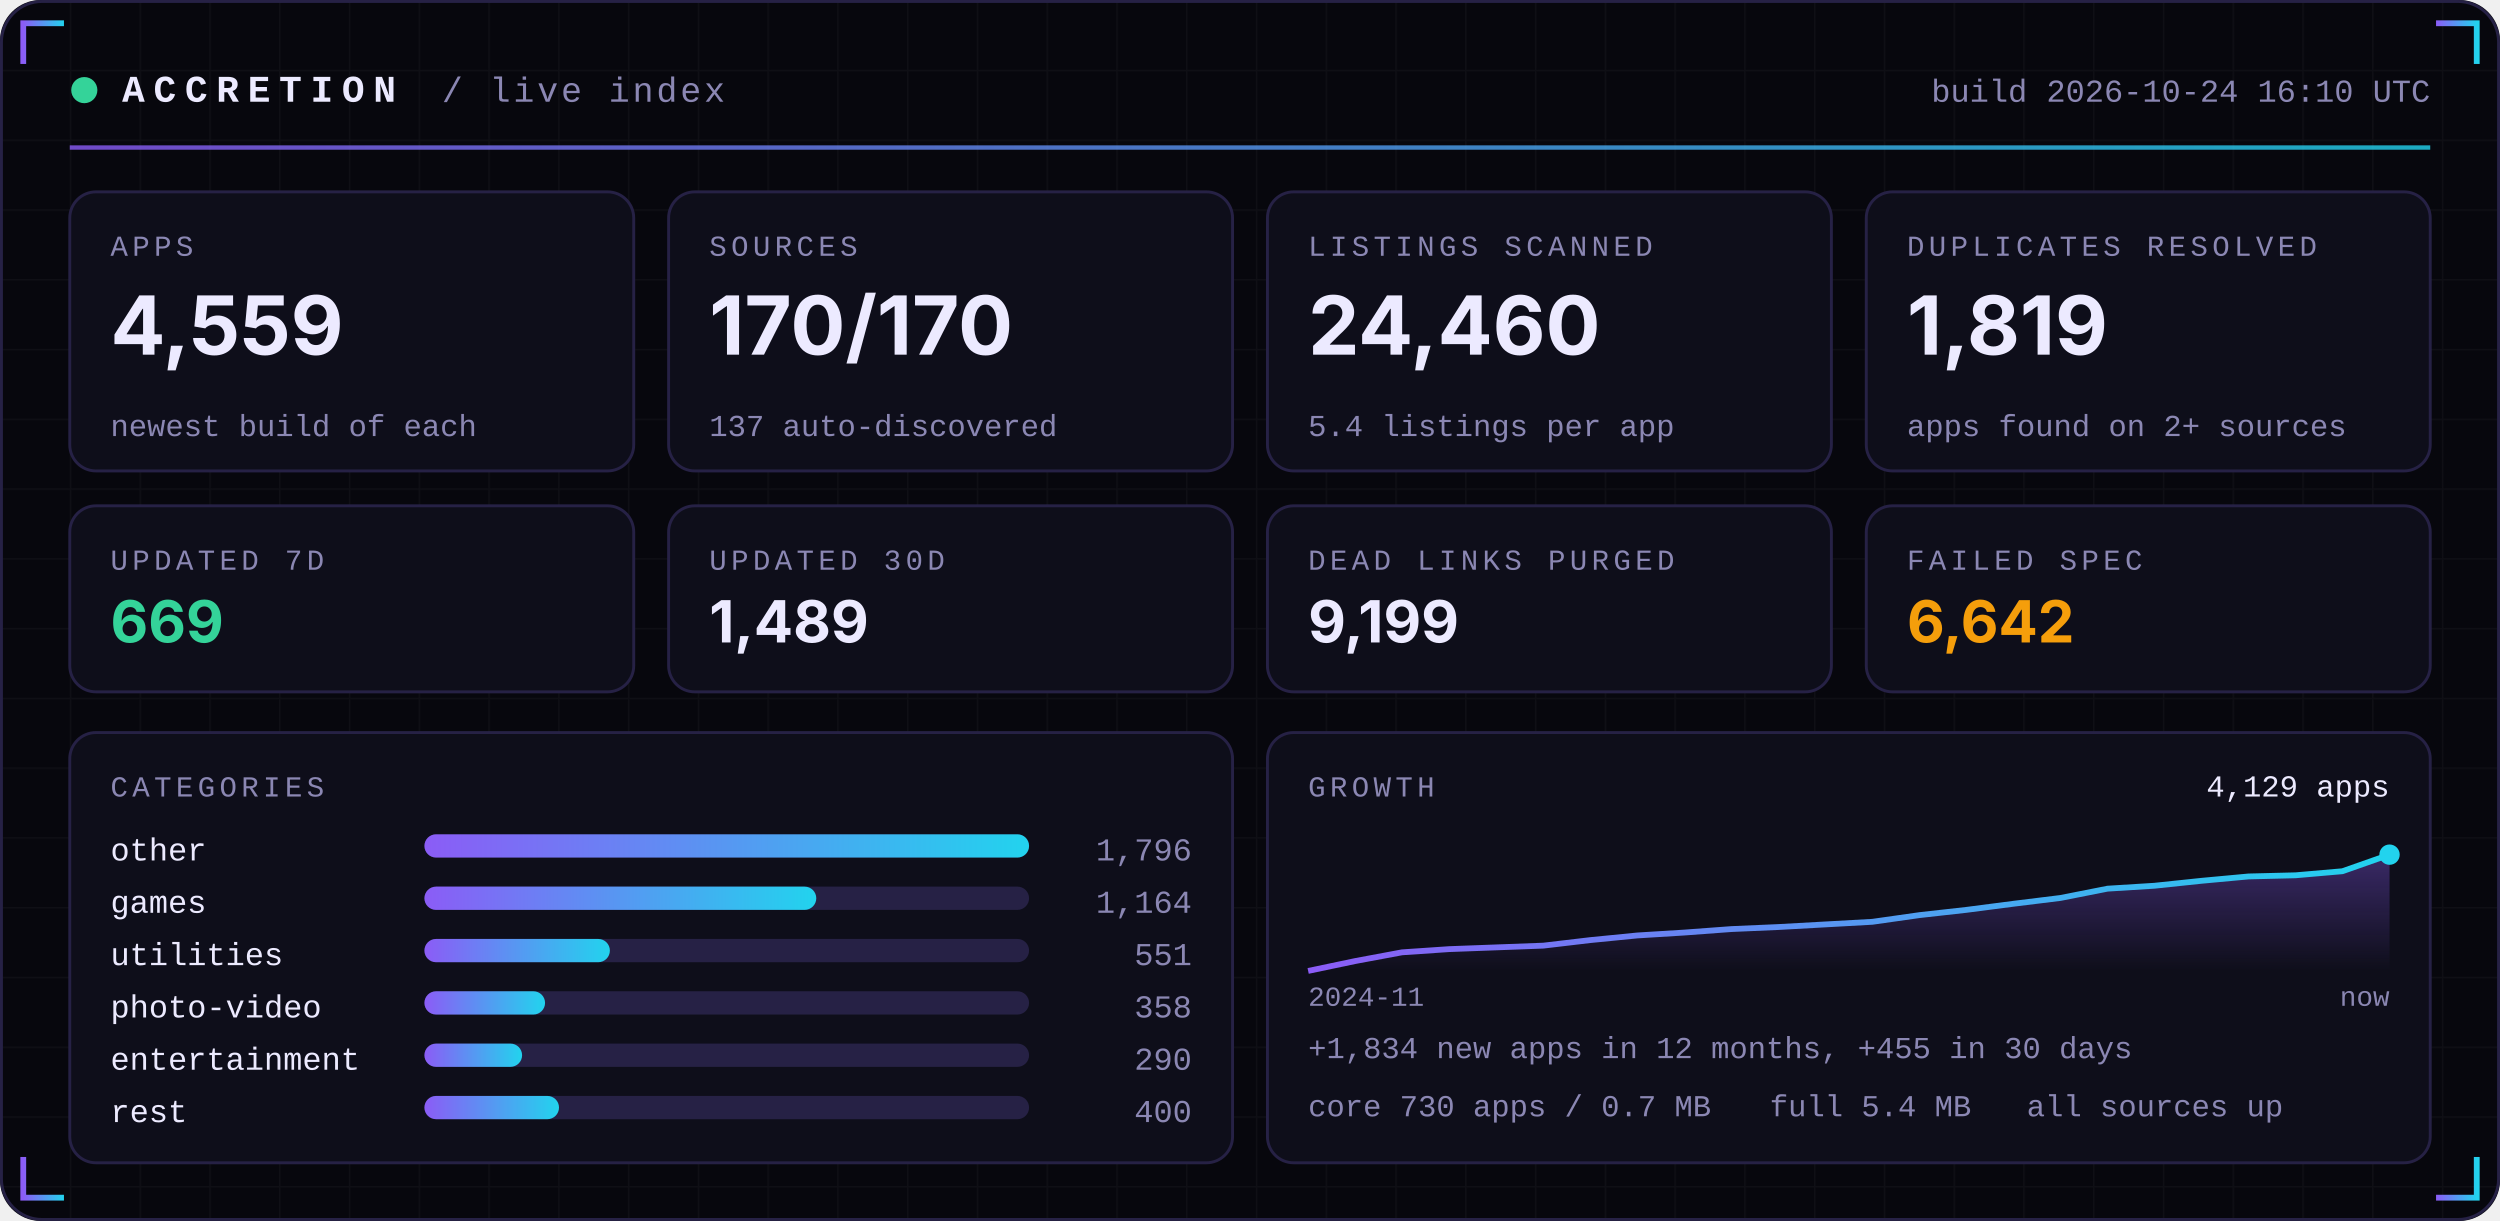
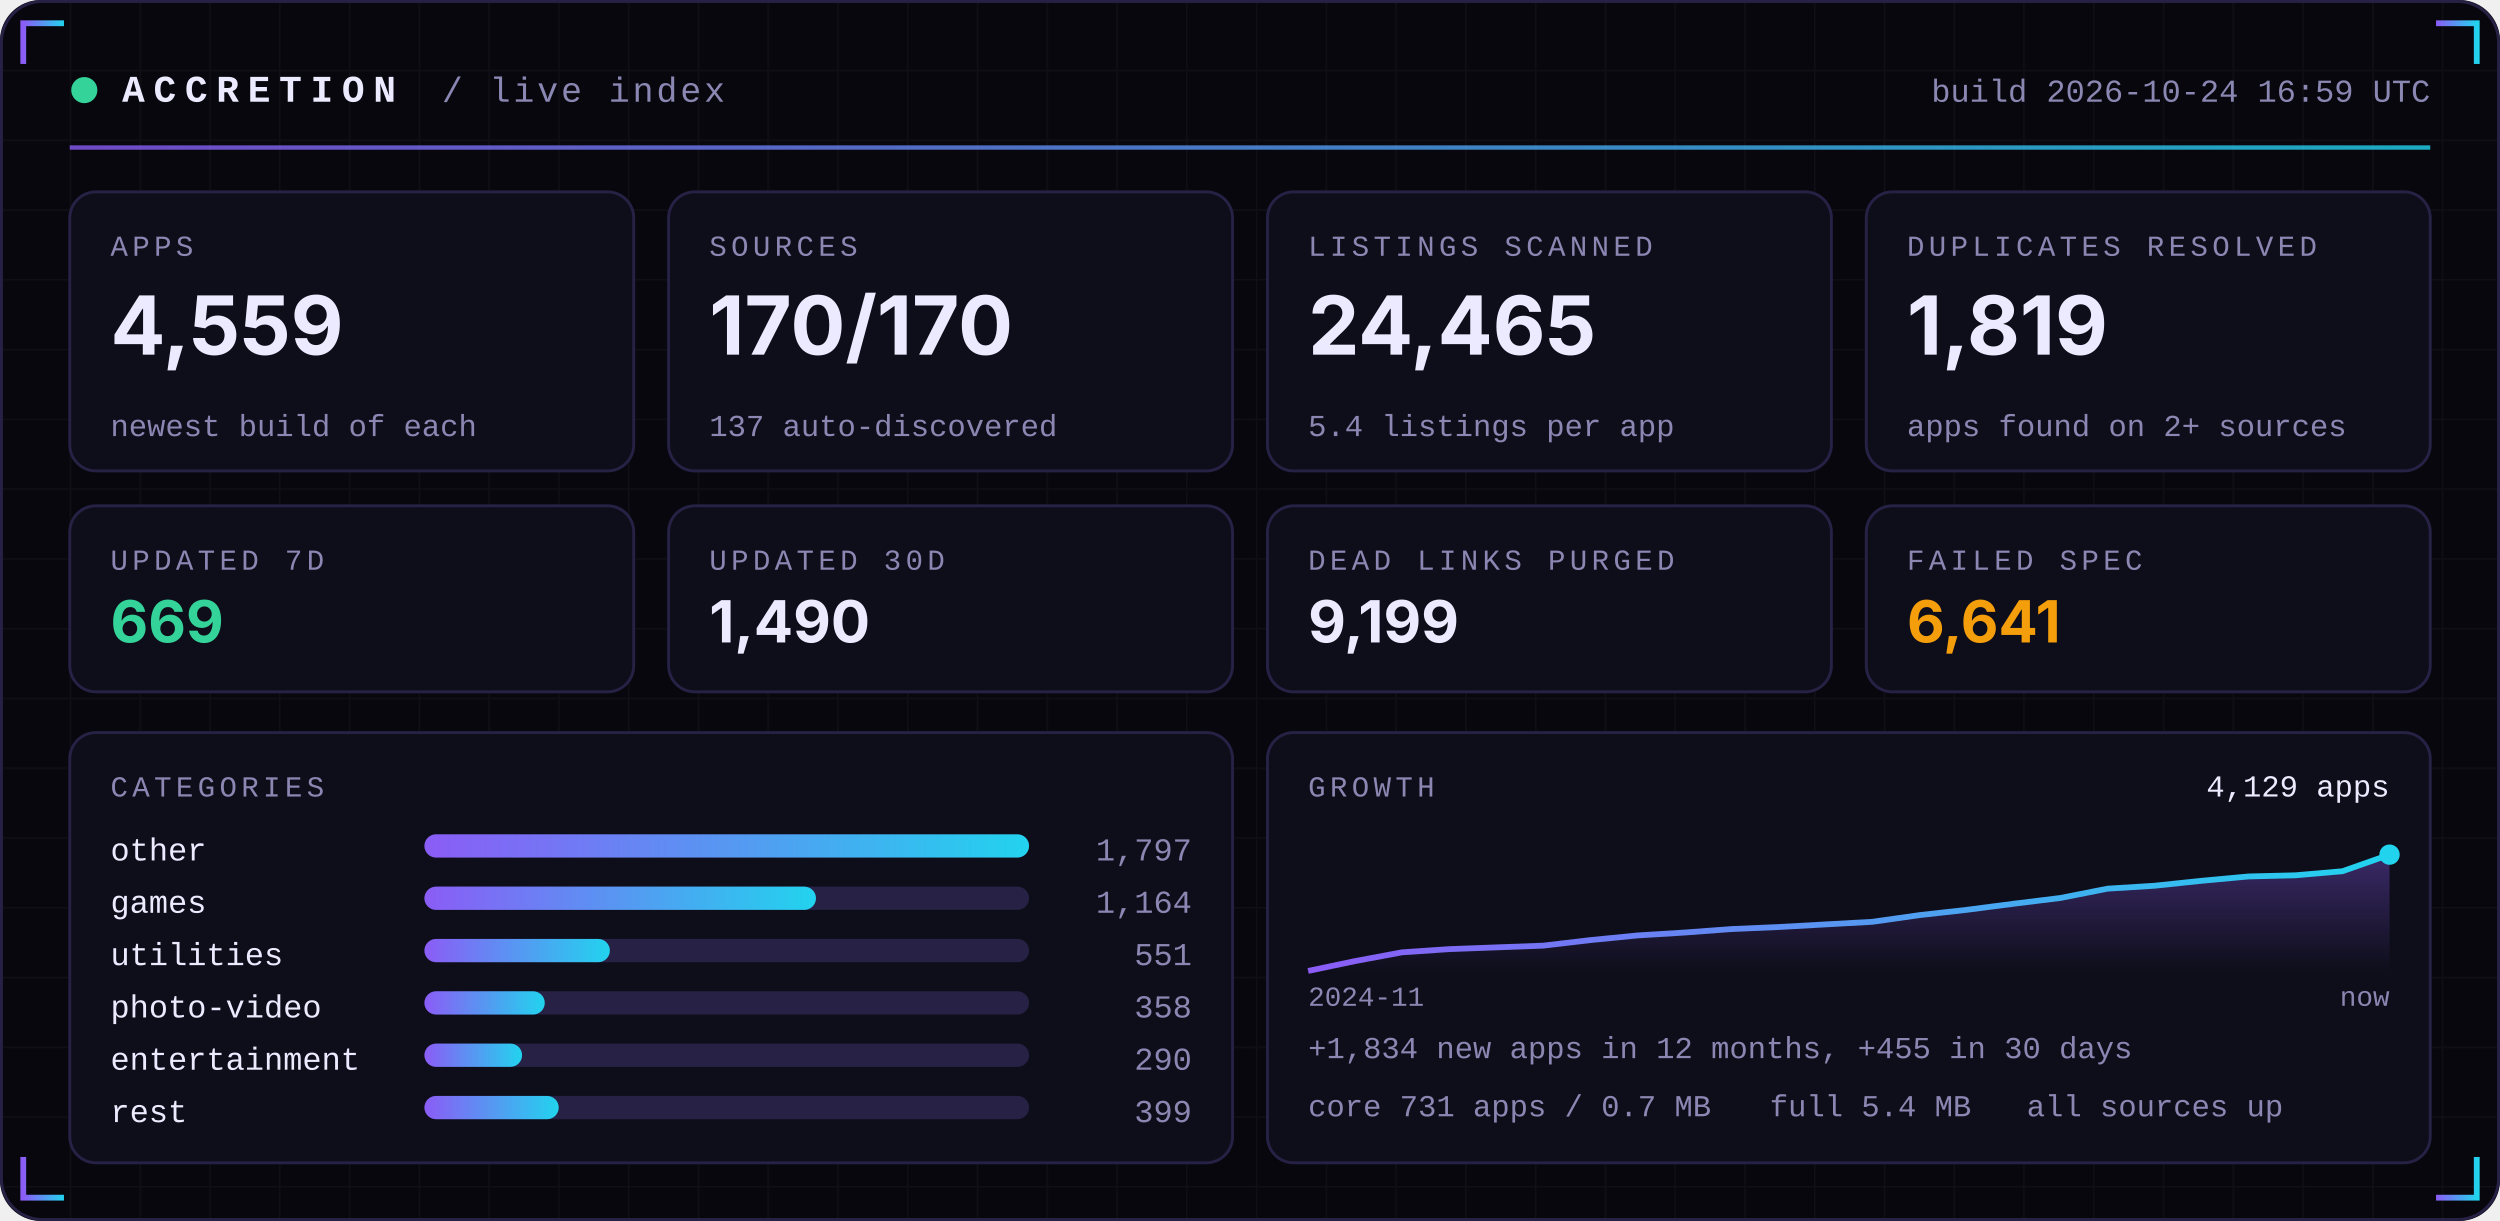
<svg xmlns="http://www.w3.org/2000/svg" width="860" height="420" viewBox="0 0 860 420" role="img">
  <defs>
    <linearGradient id="acc" x1="0" x2="1">
      <stop offset="0" stop-color="#8B5CF6" />
      <stop offset="1" stop-color="#22D3EE" />
    </linearGradient>
    <linearGradient id="area" x1="0" x2="0" y1="0" y2="1">
      <stop offset="0" stop-color="#8B5CF6" stop-opacity="0.35" />
      <stop offset="1" stop-color="#8B5CF6" stop-opacity="0" />
    </linearGradient>
    <pattern id="grid" width="24" height="24" patternUnits="userSpaceOnUse">
      <path d="M24 0H0V24" fill="none" stroke="#FFFFFF" stroke-opacity="0.035" />
    </pattern>
  </defs>
  <rect width="860" height="420" rx="14" fill="#07070D" />
  <rect width="860" height="420" rx="14" fill="url(#grid)" />
  <rect x="0.5" y="0.5" width="859" height="419" rx="14" fill="none" stroke="#262145" />
  <path d="M8 22 V8 H22" stroke="url(#acc)" stroke-width="2" fill="none" />
  <path d="M852 22 V8 H838" stroke="url(#acc)" stroke-width="2" fill="none" />
  <path d="M8 398 V412 H22" stroke="url(#acc)" stroke-width="2" fill="none" />
  <path d="M852 398 V412 H838" stroke="url(#acc)" stroke-width="2" fill="none" />
  <circle cx="29" cy="31" r="4.5" fill="#34D399">
    <animate attributeName="opacity" values="1;0.25;1" dur="2.4s" repeatCount="indefinite" />
  </circle>
  <text x="42" y="35" font-family="ui-monospace,SFMono-Regular,Menlo,Consolas,'Liberation Mono',monospace" font-size="13" font-weight="700" fill="#ECEAFF" text-anchor="start" letter-spacing="3">ACCRETION</text>
  <text x="152" y="35" font-family="ui-monospace,SFMono-Regular,Menlo,Consolas,'Liberation Mono',monospace" font-size="12" font-weight="400" fill="#8B87B3" text-anchor="start" letter-spacing="1">/ live index</text>
-   <text x="836" y="35" font-family="ui-monospace,SFMono-Regular,Menlo,Consolas,'Liberation Mono',monospace" font-size="11" font-weight="400" fill="#8B87B3" text-anchor="end" letter-spacing="0">build 2026-10-24 16:10 UTC</text>
+   <text x="836" y="35" font-family="ui-monospace,SFMono-Regular,Menlo,Consolas,'Liberation Mono',monospace" font-size="11" font-weight="400" fill="#8B87B3" text-anchor="end" letter-spacing="0">build 2026-10-24 16:59 UTC</text>
  <rect x="24" y="50" width="812" height="1.5" fill="url(#acc)" opacity="0.8" />
  <rect x="24.0" y="66" width="194.0" height="96" rx="9" fill="#0E0E1A" stroke="#262145" />
  <text x="38.0" y="88" font-family="ui-monospace,SFMono-Regular,Menlo,Consolas,'Liberation Mono',monospace" font-size="10" font-weight="400" fill="#8B87B3" text-anchor="start" letter-spacing="1.5">APPS</text>
  <text x="38.0" y="122" font-family="-apple-system,BlinkMacSystemFont,'Segoe UI',Inter,Helvetica,Arial,sans-serif" font-size="28" font-weight="700" fill="#ECEAFF" text-anchor="start" letter-spacing="0">4,559</text>
  <text x="38.0" y="150" font-family="ui-monospace,SFMono-Regular,Menlo,Consolas,'Liberation Mono',monospace" font-size="10.5" font-weight="400" fill="#8B87B3" text-anchor="start" letter-spacing="0">newest build of each</text>
  <rect x="230.0" y="66" width="194.0" height="96" rx="9" fill="#0E0E1A" stroke="#262145" />
  <text x="244.0" y="88" font-family="ui-monospace,SFMono-Regular,Menlo,Consolas,'Liberation Mono',monospace" font-size="10" font-weight="400" fill="#8B87B3" text-anchor="start" letter-spacing="1.5">SOURCES</text>
  <text x="244.0" y="122" font-family="-apple-system,BlinkMacSystemFont,'Segoe UI',Inter,Helvetica,Arial,sans-serif" font-size="28" font-weight="700" fill="#ECEAFF" text-anchor="start" letter-spacing="0">170/170</text>
  <text x="244.0" y="150" font-family="ui-monospace,SFMono-Regular,Menlo,Consolas,'Liberation Mono',monospace" font-size="10.5" font-weight="400" fill="#8B87B3" text-anchor="start" letter-spacing="0">137 auto-discovered</text>
  <rect x="436.0" y="66" width="194.0" height="96" rx="9" fill="#0E0E1A" stroke="#262145" />
  <text x="450.0" y="88" font-family="ui-monospace,SFMono-Regular,Menlo,Consolas,'Liberation Mono',monospace" font-size="10" font-weight="400" fill="#8B87B3" text-anchor="start" letter-spacing="1.5">LISTINGS SCANNED</text>
-   <text x="450.0" y="122" font-family="-apple-system,BlinkMacSystemFont,'Segoe UI',Inter,Helvetica,Arial,sans-serif" font-size="28" font-weight="700" fill="#ECEAFF" text-anchor="start" letter-spacing="0">24,460</text>
+   <text x="450.0" y="122" font-family="-apple-system,BlinkMacSystemFont,'Segoe UI',Inter,Helvetica,Arial,sans-serif" font-size="28" font-weight="700" fill="#ECEAFF" text-anchor="start" letter-spacing="0">24,465</text>
  <text x="450.0" y="150" font-family="ui-monospace,SFMono-Regular,Menlo,Consolas,'Liberation Mono',monospace" font-size="10.5" font-weight="400" fill="#8B87B3" text-anchor="start" letter-spacing="0">5.4 listings per app</text>
  <rect x="642.0" y="66" width="194.0" height="96" rx="9" fill="#0E0E1A" stroke="#262145" />
  <text x="656.0" y="88" font-family="ui-monospace,SFMono-Regular,Menlo,Consolas,'Liberation Mono',monospace" font-size="10" font-weight="400" fill="#8B87B3" text-anchor="start" letter-spacing="1.5">DUPLICATES RESOLVED</text>
  <text x="656.0" y="122" font-family="-apple-system,BlinkMacSystemFont,'Segoe UI',Inter,Helvetica,Arial,sans-serif" font-size="28" font-weight="700" fill="#ECEAFF" text-anchor="start" letter-spacing="0">1,819</text>
  <text x="656.0" y="150" font-family="ui-monospace,SFMono-Regular,Menlo,Consolas,'Liberation Mono',monospace" font-size="10.5" font-weight="400" fill="#8B87B3" text-anchor="start" letter-spacing="0">apps found on 2+ sources</text>
  <rect x="24.0" y="174" width="194.0" height="64" rx="9" fill="#0E0E1A" stroke="#262145" />
  <text x="38.0" y="196" font-family="ui-monospace,SFMono-Regular,Menlo,Consolas,'Liberation Mono',monospace" font-size="10" font-weight="400" fill="#8B87B3" text-anchor="start" letter-spacing="1.5">UPDATED 7D</text>
  <text x="38.0" y="221" font-family="-apple-system,BlinkMacSystemFont,'Segoe UI',Inter,Helvetica,Arial,sans-serif" font-size="20" font-weight="700" fill="#34D399" text-anchor="start" letter-spacing="0">669</text>
  <rect x="230.0" y="174" width="194.0" height="64" rx="9" fill="#0E0E1A" stroke="#262145" />
  <text x="244.0" y="196" font-family="ui-monospace,SFMono-Regular,Menlo,Consolas,'Liberation Mono',monospace" font-size="10" font-weight="400" fill="#8B87B3" text-anchor="start" letter-spacing="1.5">UPDATED 30D</text>
-   <text x="244.0" y="221" font-family="-apple-system,BlinkMacSystemFont,'Segoe UI',Inter,Helvetica,Arial,sans-serif" font-size="20" font-weight="700" fill="#ECEAFF" text-anchor="start" letter-spacing="0">1,489</text>
+   <text x="244.0" y="221" font-family="-apple-system,BlinkMacSystemFont,'Segoe UI',Inter,Helvetica,Arial,sans-serif" font-size="20" font-weight="700" fill="#ECEAFF" text-anchor="start" letter-spacing="0">1,490</text>
  <rect x="436.0" y="174" width="194.0" height="64" rx="9" fill="#0E0E1A" stroke="#262145" />
  <text x="450.0" y="196" font-family="ui-monospace,SFMono-Regular,Menlo,Consolas,'Liberation Mono',monospace" font-size="10" font-weight="400" fill="#8B87B3" text-anchor="start" letter-spacing="1.5">DEAD LINKS PURGED</text>
  <text x="450.0" y="221" font-family="-apple-system,BlinkMacSystemFont,'Segoe UI',Inter,Helvetica,Arial,sans-serif" font-size="20" font-weight="700" fill="#ECEAFF" text-anchor="start" letter-spacing="0">9,199</text>
  <rect x="642.0" y="174" width="194.0" height="64" rx="9" fill="#0E0E1A" stroke="#262145" />
  <text x="656.0" y="196" font-family="ui-monospace,SFMono-Regular,Menlo,Consolas,'Liberation Mono',monospace" font-size="10" font-weight="400" fill="#8B87B3" text-anchor="start" letter-spacing="1.5">FAILED SPEC</text>
-   <text x="656.0" y="221" font-family="-apple-system,BlinkMacSystemFont,'Segoe UI',Inter,Helvetica,Arial,sans-serif" font-size="20" font-weight="700" fill="#F59E0B" text-anchor="start" letter-spacing="0">6,642</text>
+   <text x="656.0" y="221" font-family="-apple-system,BlinkMacSystemFont,'Segoe UI',Inter,Helvetica,Arial,sans-serif" font-size="20" font-weight="700" fill="#F59E0B" text-anchor="start" letter-spacing="0">6,641</text>
  <rect x="24" y="252" width="400.0" height="148" rx="9" fill="#0E0E1A" stroke="#262145" />
  <rect x="436.0" y="252" width="400.0" height="148" rx="9" fill="#0E0E1A" stroke="#262145" />
  <text x="38" y="274" font-family="ui-monospace,SFMono-Regular,Menlo,Consolas,'Liberation Mono',monospace" font-size="10" font-weight="400" fill="#8B87B3" text-anchor="start" letter-spacing="1.5">CATEGORIES</text>
  <text x="38" y="296" font-family="ui-monospace,SFMono-Regular,Menlo,Consolas,'Liberation Mono',monospace" font-size="11" font-weight="400" fill="#ECEAFF" text-anchor="start" letter-spacing="0">other</text>
  <rect x="146" y="287" width="208.0" height="8" rx="4" fill="#262145" />
  <rect x="146" y="287" width="208.0" height="8" rx="4" fill="url(#acc)" />
-   <text x="410.0" y="296" font-family="ui-monospace,SFMono-Regular,Menlo,Consolas,'Liberation Mono',monospace" font-size="11" font-weight="400" fill="#8B87B3" text-anchor="end" letter-spacing="0">1,796</text>
+   <text x="410.0" y="296" font-family="ui-monospace,SFMono-Regular,Menlo,Consolas,'Liberation Mono',monospace" font-size="11" font-weight="400" fill="#8B87B3" text-anchor="end" letter-spacing="0">1,797</text>
  <text x="38" y="314" font-family="ui-monospace,SFMono-Regular,Menlo,Consolas,'Liberation Mono',monospace" font-size="11" font-weight="400" fill="#ECEAFF" text-anchor="start" letter-spacing="0">games</text>
  <rect x="146" y="305" width="208.0" height="8" rx="4" fill="#262145" />
-   <rect x="146" y="305" width="134.8" height="8" rx="4" fill="url(#acc)" />
+   <rect x="146" y="305" width="134.7" height="8" rx="4" fill="url(#acc)" />
  <text x="410.0" y="314" font-family="ui-monospace,SFMono-Regular,Menlo,Consolas,'Liberation Mono',monospace" font-size="11" font-weight="400" fill="#8B87B3" text-anchor="end" letter-spacing="0">1,164</text>
  <text x="38" y="332" font-family="ui-monospace,SFMono-Regular,Menlo,Consolas,'Liberation Mono',monospace" font-size="11" font-weight="400" fill="#ECEAFF" text-anchor="start" letter-spacing="0">utilities</text>
  <rect x="146" y="323" width="208.0" height="8" rx="4" fill="#262145" />
  <rect x="146" y="323" width="63.8" height="8" rx="4" fill="url(#acc)" />
  <text x="410.0" y="332" font-family="ui-monospace,SFMono-Regular,Menlo,Consolas,'Liberation Mono',monospace" font-size="11" font-weight="400" fill="#8B87B3" text-anchor="end" letter-spacing="0">551</text>
  <text x="38" y="350" font-family="ui-monospace,SFMono-Regular,Menlo,Consolas,'Liberation Mono',monospace" font-size="11" font-weight="400" fill="#ECEAFF" text-anchor="start" letter-spacing="0">photo-video</text>
  <rect x="146" y="341" width="208.0" height="8" rx="4" fill="#262145" />
-   <rect x="146" y="341" width="41.5" height="8" rx="4" fill="url(#acc)" />
+   <rect x="146" y="341" width="41.4" height="8" rx="4" fill="url(#acc)" />
  <text x="410.0" y="350" font-family="ui-monospace,SFMono-Regular,Menlo,Consolas,'Liberation Mono',monospace" font-size="11" font-weight="400" fill="#8B87B3" text-anchor="end" letter-spacing="0">358</text>
  <text x="38" y="368" font-family="ui-monospace,SFMono-Regular,Menlo,Consolas,'Liberation Mono',monospace" font-size="11" font-weight="400" fill="#ECEAFF" text-anchor="start" letter-spacing="0">entertainment</text>
  <rect x="146" y="359" width="208.0" height="8" rx="4" fill="#262145" />
  <rect x="146" y="359" width="33.6" height="8" rx="4" fill="url(#acc)" />
  <text x="410.0" y="368" font-family="ui-monospace,SFMono-Regular,Menlo,Consolas,'Liberation Mono',monospace" font-size="11" font-weight="400" fill="#8B87B3" text-anchor="end" letter-spacing="0">290</text>
  <text x="38" y="386" font-family="ui-monospace,SFMono-Regular,Menlo,Consolas,'Liberation Mono',monospace" font-size="11" font-weight="400" fill="#ECEAFF" text-anchor="start" letter-spacing="0">rest</text>
  <rect x="146" y="377" width="208.0" height="8" rx="4" fill="#262145" />
-   <rect x="146" y="377" width="46.3" height="8" rx="4" fill="url(#acc)" />
-   <text x="410.0" y="386" font-family="ui-monospace,SFMono-Regular,Menlo,Consolas,'Liberation Mono',monospace" font-size="11" font-weight="400" fill="#8B87B3" text-anchor="end" letter-spacing="0">400</text>
+   <rect x="146" y="377" width="46.2" height="8" rx="4" fill="url(#acc)" />
+   <text x="410.0" y="386" font-family="ui-monospace,SFMono-Regular,Menlo,Consolas,'Liberation Mono',monospace" font-size="11" font-weight="400" fill="#8B87B3" text-anchor="end" letter-spacing="0">399</text>
  <text x="450.0" y="274" font-family="ui-monospace,SFMono-Regular,Menlo,Consolas,'Liberation Mono',monospace" font-size="10" font-weight="400" fill="#8B87B3" text-anchor="start" letter-spacing="1.5">GROWTH</text>
  <polygon points="450.0,334 450.0,334.0 466.2,330.6 482.3,327.6 498.5,326.5 514.7,325.9 530.9,325.3 547.0,323.4 563.2,321.8 579.4,320.8 595.6,319.6 611.7,318.9 627.9,318.0 644.1,317.1 660.3,314.8 676.4,313.0 692.6,310.9 708.8,308.9 725.0,305.7 741.1,304.7 757.3,303.0 773.5,301.5 789.7,301.1 805.8,299.7 822.0,294.0 822.0,334" fill="url(#area)" />
  <polyline points="450.0,334.0 466.2,330.6 482.3,327.6 498.5,326.5 514.7,325.9 530.9,325.3 547.0,323.4 563.2,321.8 579.4,320.8 595.6,319.6 611.7,318.9 627.9,318.0 644.1,317.1 660.3,314.8 676.4,313.0 692.6,310.9 708.8,308.9 725.0,305.7 741.1,304.7 757.3,303.0 773.5,301.5 789.7,301.1 805.8,299.7 822.0,294.0" fill="none" stroke="url(#acc)" stroke-width="2" stroke-linejoin="round" />
  <circle cx="822.0" cy="294.0" r="3.5" fill="#22D3EE" />
  <text x="822.0" y="274" font-family="ui-monospace,SFMono-Regular,Menlo,Consolas,'Liberation Mono',monospace" font-size="10.5" font-weight="400" fill="#ECEAFF" text-anchor="end" letter-spacing="0">4,129 apps</text>
  <text x="450.0" y="346" font-family="ui-monospace,SFMono-Regular,Menlo,Consolas,'Liberation Mono',monospace" font-size="9.5" font-weight="400" fill="#8B87B3" text-anchor="start" letter-spacing="0">2024-11</text>
  <text x="822.0" y="346" font-family="ui-monospace,SFMono-Regular,Menlo,Consolas,'Liberation Mono',monospace" font-size="9.5" font-weight="400" fill="#8B87B3" text-anchor="end" letter-spacing="0">now</text>
  <text x="450.0" y="364" font-family="ui-monospace,SFMono-Regular,Menlo,Consolas,'Liberation Mono',monospace" font-size="10.5" font-weight="400" fill="#8B87B3" text-anchor="start" letter-spacing="0">+1,834 new apps in 12 months, +455 in 30 days</text>
-   <text x="450.0" y="384" font-family="ui-monospace,SFMono-Regular,Menlo,Consolas,'Liberation Mono',monospace" font-size="10.5" font-weight="400" fill="#8B87B3" text-anchor="start" letter-spacing="0">core 730 apps / 0.7 MB</text>
+   <text x="450.0" y="384" font-family="ui-monospace,SFMono-Regular,Menlo,Consolas,'Liberation Mono',monospace" font-size="10.5" font-weight="400" fill="#8B87B3" text-anchor="start" letter-spacing="0">core 731 apps / 0.7 MB</text>
  <text x="608.8" y="384" font-family="ui-monospace,SFMono-Regular,Menlo,Consolas,'Liberation Mono',monospace" font-size="10.5" font-weight="400" fill="#8B87B3" text-anchor="start" letter-spacing="0">full 5.4 MB</text>
  <text x="697.2" y="384" font-family="ui-monospace,SFMono-Regular,Menlo,Consolas,'Liberation Mono',monospace" font-size="10.5" font-weight="400" fill="#8B87B3" text-anchor="start" letter-spacing="0">all sources up</text>
</svg>
